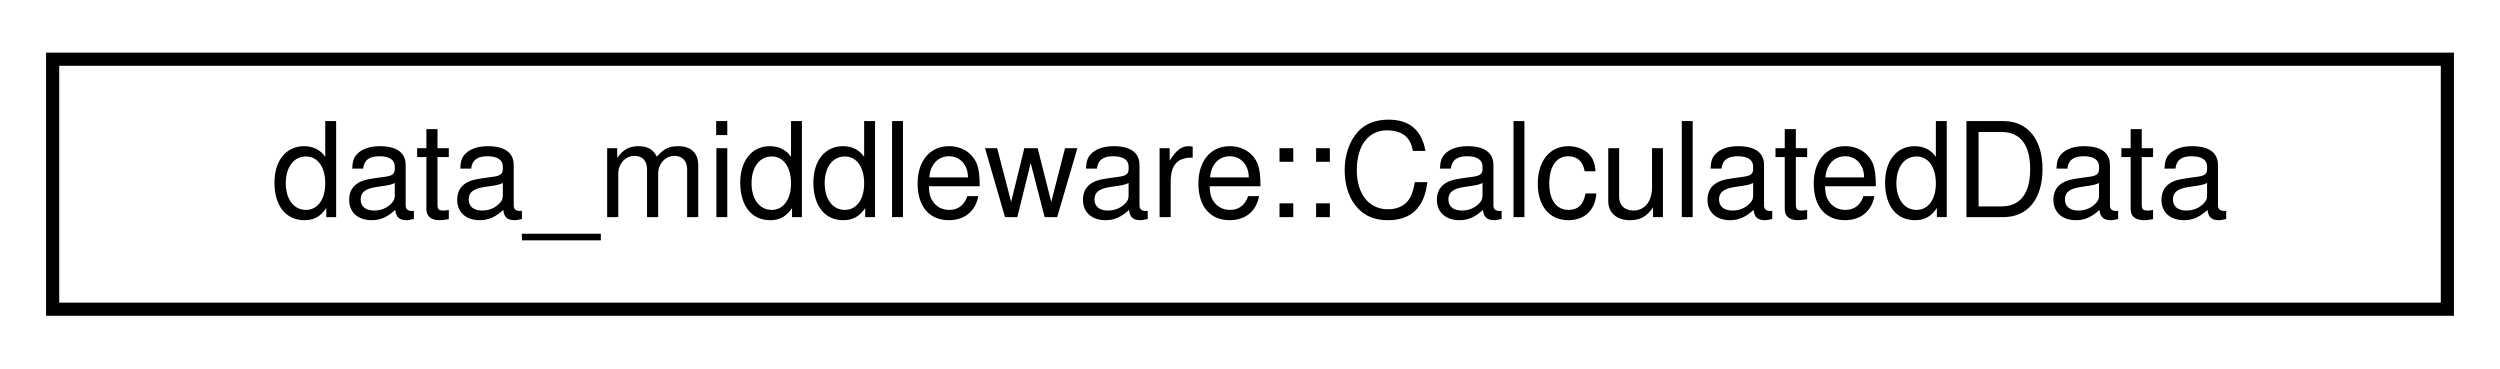
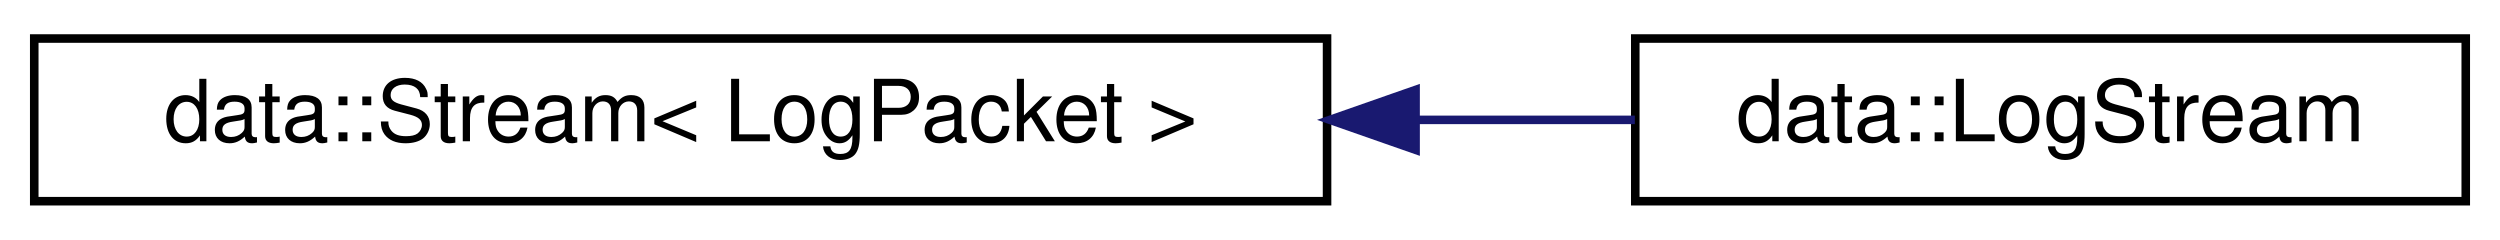
- <svg xmlns="http://www.w3.org/2000/svg" xmlns:xlink="http://www.w3.org/1999/xlink" width="190pt" height="28pt" viewBox="0.00 0.00 190.00 28.00">
+ <svg xmlns="http://www.w3.org/2000/svg" xmlns:xlink="http://www.w3.org/1999/xlink" width="292pt" height="28pt" viewBox="0.00 0.00 292.00 28.00">
  <g id="graph0" class="graph" transform="scale(1 1) rotate(0) translate(4 24)">
    <g id="node1" class="node">
      <g id="a_node1">
-         <a xlink:href="classdata__middleware_1_1CalculatedData.html" target="_top" xlink:title=" ">
-           <polygon fill="none" stroke="black" points="0,-0.5 0,-19.5 182,-19.5 182,-0.5 0,-0.5" />
-           <text text-anchor="middle" x="91" y="-7.5" font-family="Helvetica,sans-Serif" font-size="10.00">data_middleware::CalculatedData</text>
+         <a xlink:href="classdata_1_1Stream.html" target="_top" xlink:title=" ">
+           <polygon fill="none" stroke="black" points="0,-0.5 0,-19.5 151,-19.5 151,-0.5 0,-0.5" />
+           <text text-anchor="middle" x="75.5" y="-7.5" font-family="Helvetica,sans-Serif" font-size="10.00">data::Stream&lt; LogPacket &gt;</text>
        </a>
      </g>
    </g>
+     <g id="node2" class="node">
+       <g id="a_node2">
+         <a xlink:href="classdata_1_1LogStream.html" target="_top" xlink:title=" ">
+           <polygon fill="none" stroke="black" points="187,-0.5 187,-19.5 284,-19.5 284,-0.5 187,-0.5" />
+           <text text-anchor="middle" x="235.5" y="-7.5" font-family="Helvetica,sans-Serif" font-size="10.00">data::LogStream</text>
+         </a>
+       </g>
+     </g>
+     <g id="edge1" class="edge">
+       <path fill="none" stroke="midnightblue" d="M161.57,-10C170.27,-10 178.88,-10 186.95,-10" />
+       <polygon fill="midnightblue" stroke="midnightblue" points="161.34,-6.5 151.34,-10 161.34,-13.5 161.34,-6.5" />
+     </g>
  </g>
</svg>
